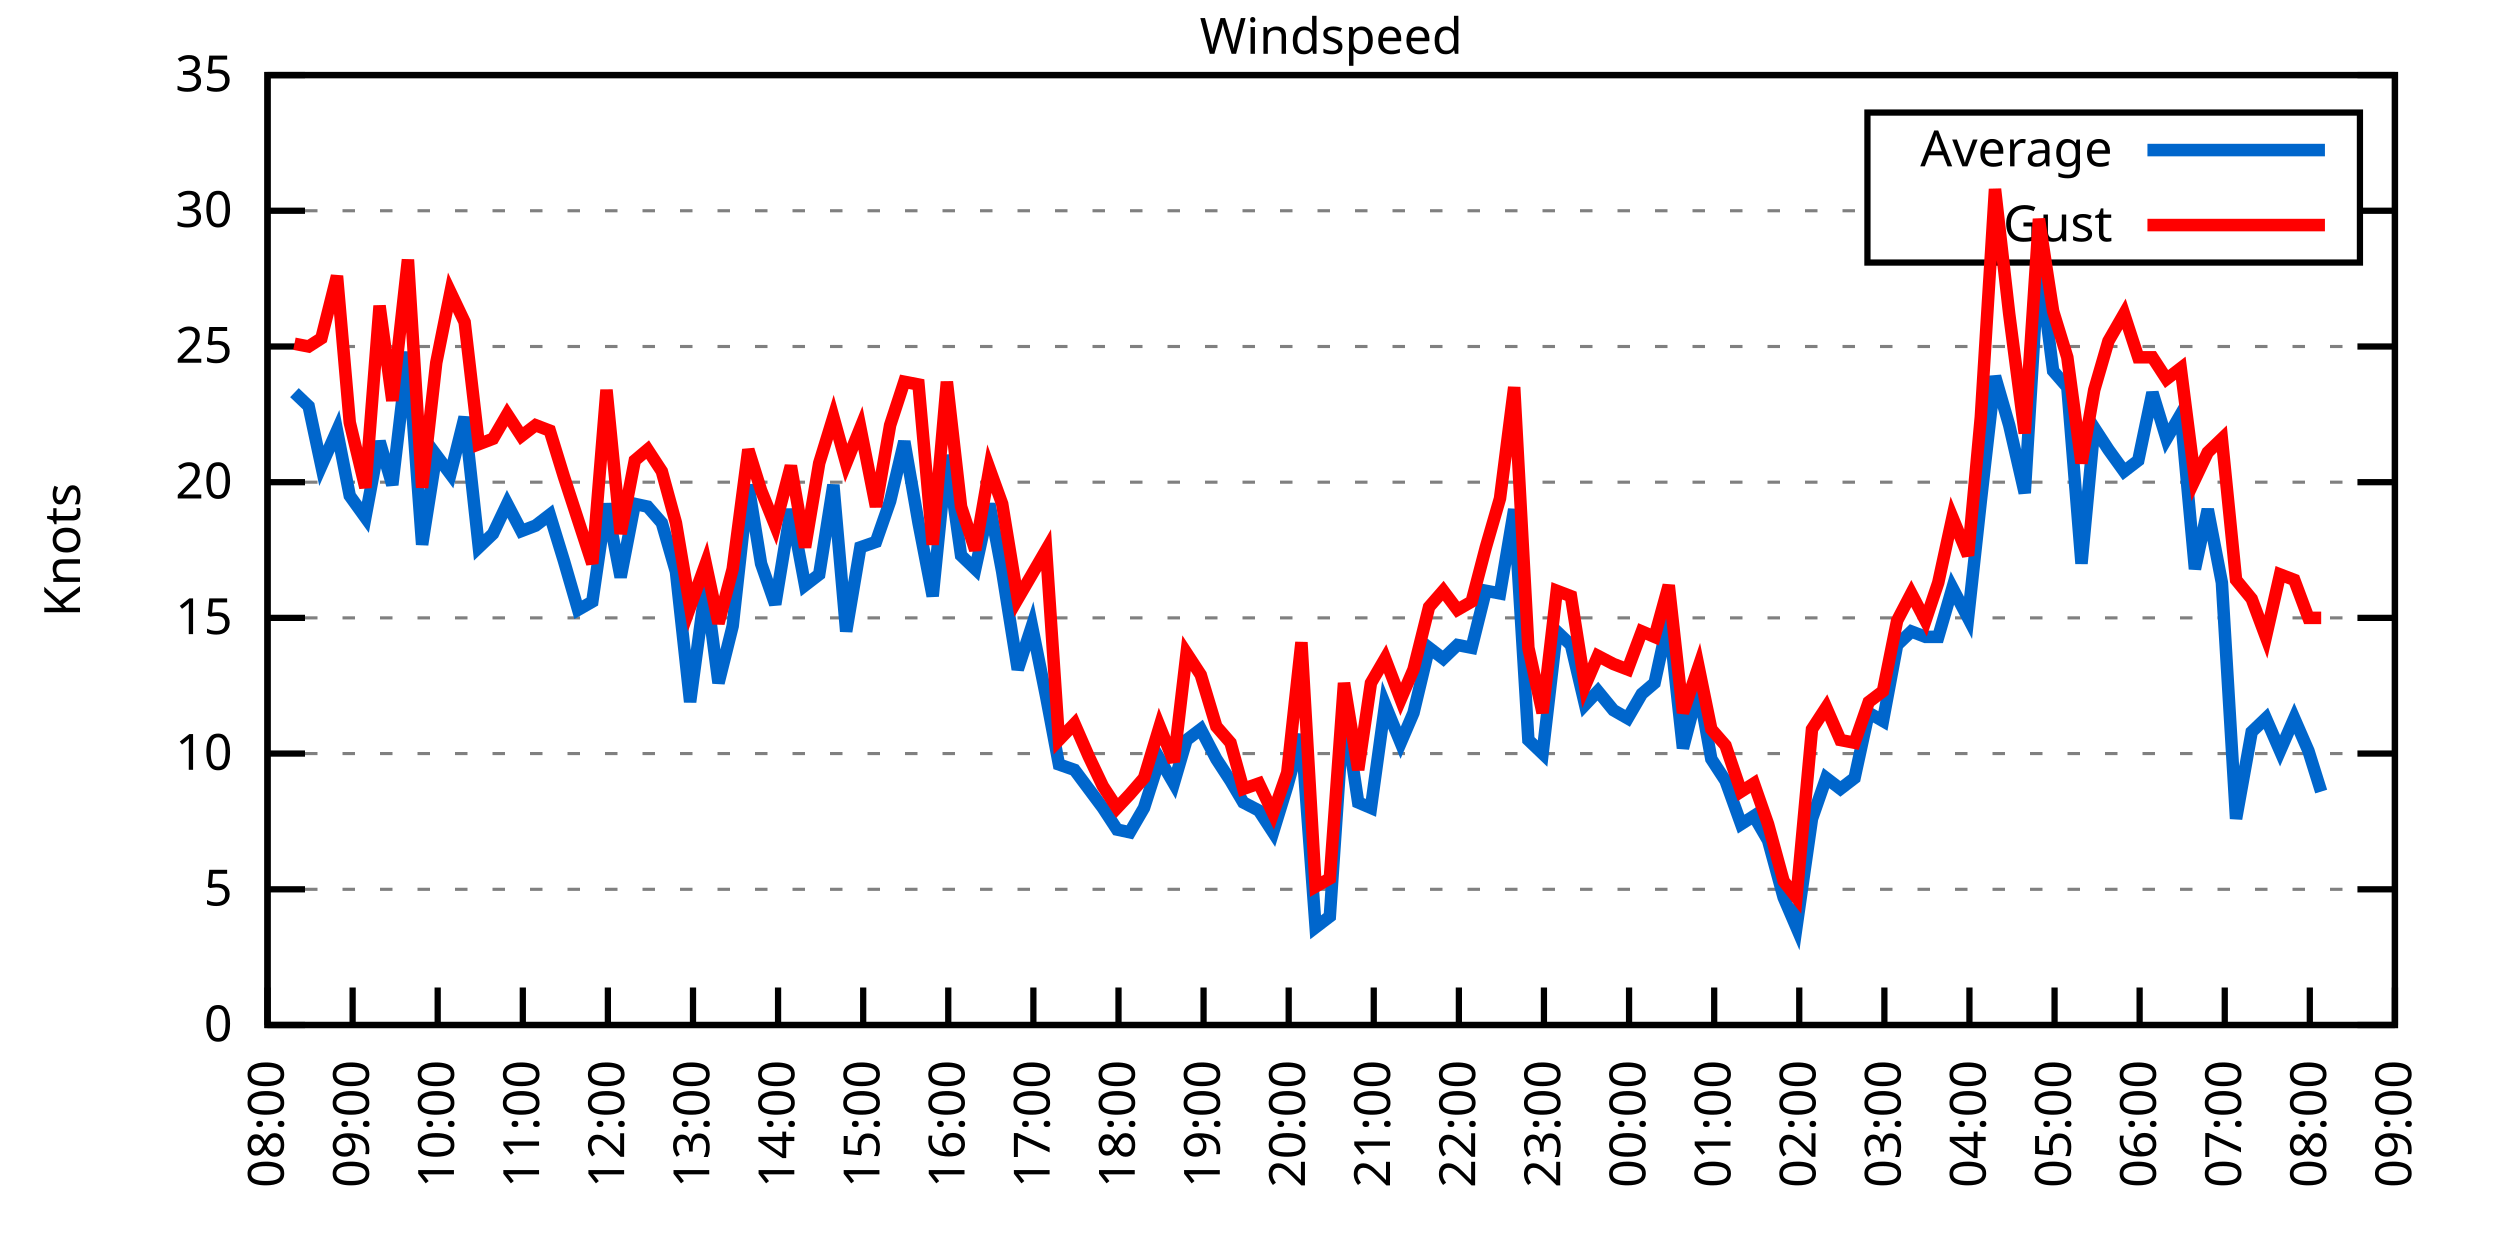
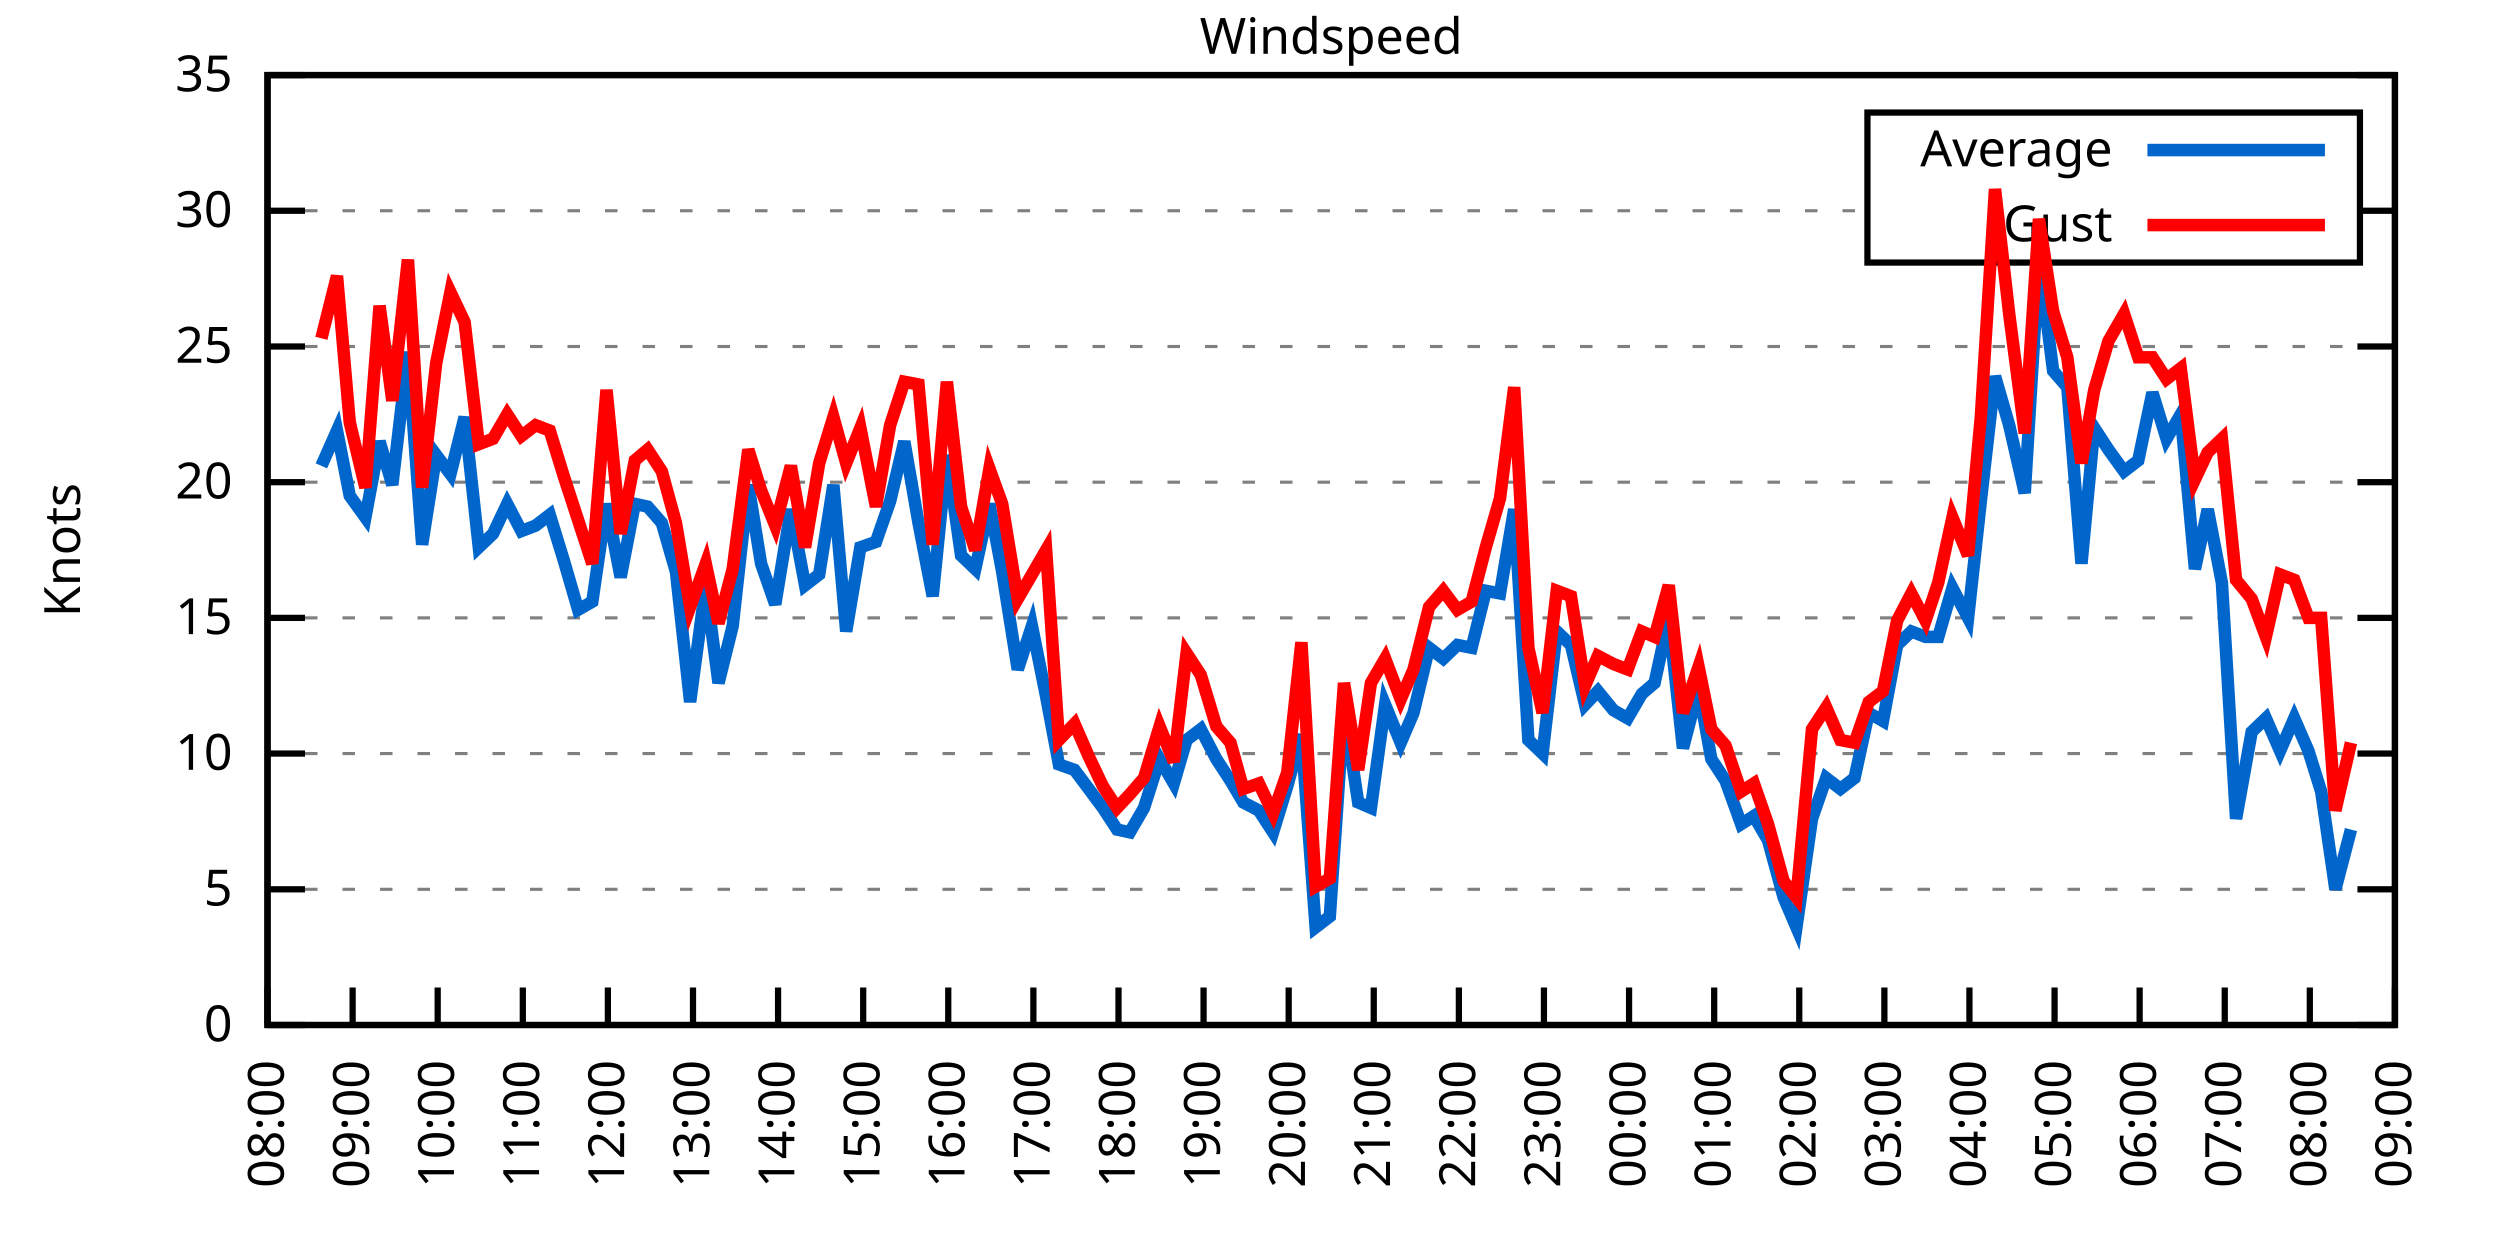
<svg xmlns="http://www.w3.org/2000/svg" xmlns:xlink="http://www.w3.org/1999/xlink" width="400" height="200" viewBox="0 0 400 200">
  <g id="gnuplot_canvas">
    <rect x="0" y="0" width="400" height="200" fill="none" />
    <defs>
      <circle id="gpDot" r="0.5" stroke-width="0.5" stroke="currentColor" />
      <path id="gpPt0" stroke-width="0.333" stroke="currentColor" d="M-1,0 h2 M0,-1 v2" />
      <path id="gpPt1" stroke-width="0.333" stroke="currentColor" d="M-1,-1 L1,1 M1,-1 L-1,1" />
      <path id="gpPt2" stroke-width="0.333" stroke="currentColor" d="M-1,0 L1,0 M0,-1 L0,1 M-1,-1 L1,1 M-1,1 L1,-1" />
      <rect id="gpPt3" stroke-width="0.333" stroke="currentColor" x="-1" y="-1" width="2" height="2" />
      <rect id="gpPt4" stroke-width="0.333" stroke="currentColor" fill="currentColor" x="-1" y="-1" width="2" height="2" />
      <circle id="gpPt5" stroke-width="0.333" stroke="currentColor" cx="0" cy="0" r="1" />
      <use xlink:href="#gpPt5" id="gpPt6" fill="currentColor" stroke="none" />
      <path id="gpPt7" stroke-width="0.333" stroke="currentColor" d="M0,-1.33 L-1.33,0.67 L1.33,0.67 z" />
      <use xlink:href="#gpPt7" id="gpPt8" fill="currentColor" stroke="none" />
      <use xlink:href="#gpPt7" id="gpPt9" stroke="currentColor" transform="rotate(180)" />
      <use xlink:href="#gpPt9" id="gpPt10" fill="currentColor" stroke="none" />
      <use xlink:href="#gpPt3" id="gpPt11" stroke="currentColor" transform="rotate(45)" />
      <use xlink:href="#gpPt11" id="gpPt12" fill="currentColor" stroke="none" />
      <path id="gpPt13" stroke-width="0.333" stroke="currentColor" d="M0,1.330 L1.265,0.411 L0.782,-1.067 L-0.782,-1.076 L-1.265,0.411 z" />
      <use xlink:href="#gpPt13" id="gpPt14" fill="currentColor" stroke="none" />
      <filter id="textbox" filterUnits="objectBoundingBox" x="0" y="0" height="1" width="1">
        <feFlood flood-color="white" flood-opacity="1" result="bgnd" />
        <feComposite in="SourceGraphic" in2="bgnd" operator="atop" />
      </filter>
      <filter id="greybox" filterUnits="objectBoundingBox" x="0" y="0" height="1" width="1">
        <feFlood flood-color="lightgrey" flood-opacity="1" result="grey" />
        <feComposite in="SourceGraphic" in2="grey" operator="atop" />
      </filter>
    </defs>
    <g fill="none" color="white" stroke="currentColor" stroke-width="1.00" stroke-linecap="butt" stroke-linejoin="miter">
</g>
    <g fill="none" color="black" stroke="currentColor" stroke-width="1.00" stroke-linecap="butt" stroke-linejoin="miter">
      <g stroke="none" shape-rendering="crispEdges">
        <polygon fill="rgb(255, 255, 255)" points="42.80,164.00 383.18,164.00 383.18,12.02 42.80,12.02 " />
      </g>
    </g>
    <g fill="none" color="black" stroke="currentColor" stroke-width="1.00" stroke-linecap="butt" stroke-linejoin="miter">
</g>
    <g fill="none" color="black" stroke="black" stroke-width="0.50" stroke-linecap="butt" stroke-linejoin="miter">
</g>
    <g fill="none" color="gray" stroke="currentColor" stroke-width="0.50" stroke-linecap="butt" stroke-linejoin="miter">
      <path stroke="gray" stroke-dasharray="2,4" class="gridline" d="M42.80,164.00 L383.19,164.00  " />
    </g>
    <g fill="none" color="gray" stroke="gray" stroke-width="1.00" stroke-linecap="butt" stroke-linejoin="miter">
</g>
    <g fill="none" color="black" stroke="currentColor" stroke-width="1.00" stroke-linecap="butt" stroke-linejoin="miter">
      <path stroke="black" d="M42.80,164.00 L48.80,164.00 M383.19,164.00 L377.19,164.00  " />
      <g transform="translate(37.20,166.60)" stroke="none" fill="black" font-family="Sans" font-size="8.00" text-anchor="end">
        <text>
          <tspan font-family="Sans"> 0</tspan>
        </text>
      </g>
    </g>
    <g fill="none" color="black" stroke="currentColor" stroke-width="1.00" stroke-linecap="butt" stroke-linejoin="miter">
</g>
    <g fill="none" color="black" stroke="black" stroke-width="0.50" stroke-linecap="butt" stroke-linejoin="miter">
</g>
    <g fill="none" color="gray" stroke="currentColor" stroke-width="0.50" stroke-linecap="butt" stroke-linejoin="miter">
      <path stroke="gray" stroke-dasharray="2,4" class="gridline" d="M42.80,142.29 L383.19,142.29  " />
    </g>
    <g fill="none" color="gray" stroke="gray" stroke-width="1.00" stroke-linecap="butt" stroke-linejoin="miter">
</g>
    <g fill="none" color="black" stroke="currentColor" stroke-width="1.00" stroke-linecap="butt" stroke-linejoin="miter">
      <path stroke="black" d="M42.80,142.29 L48.80,142.29 M383.19,142.29 L377.19,142.29  " />
      <g transform="translate(37.20,144.89)" stroke="none" fill="black" font-family="Sans" font-size="8.00" text-anchor="end">
        <text>
          <tspan font-family="Sans"> 5</tspan>
        </text>
      </g>
    </g>
    <g fill="none" color="black" stroke="currentColor" stroke-width="1.00" stroke-linecap="butt" stroke-linejoin="miter">
</g>
    <g fill="none" color="black" stroke="black" stroke-width="0.50" stroke-linecap="butt" stroke-linejoin="miter">
</g>
    <g fill="none" color="gray" stroke="currentColor" stroke-width="0.50" stroke-linecap="butt" stroke-linejoin="miter">
      <path stroke="gray" stroke-dasharray="2,4" class="gridline" d="M42.80,120.57 L383.19,120.57  " />
    </g>
    <g fill="none" color="gray" stroke="gray" stroke-width="1.00" stroke-linecap="butt" stroke-linejoin="miter">
</g>
    <g fill="none" color="black" stroke="currentColor" stroke-width="1.00" stroke-linecap="butt" stroke-linejoin="miter">
      <path stroke="black" d="M42.80,120.57 L48.80,120.57 M383.19,120.57 L377.19,120.57  " />
      <g transform="translate(37.20,123.17)" stroke="none" fill="black" font-family="Sans" font-size="8.00" text-anchor="end">
        <text>
          <tspan font-family="Sans"> 10</tspan>
        </text>
      </g>
    </g>
    <g fill="none" color="black" stroke="currentColor" stroke-width="1.00" stroke-linecap="butt" stroke-linejoin="miter">
</g>
    <g fill="none" color="black" stroke="black" stroke-width="0.50" stroke-linecap="butt" stroke-linejoin="miter">
</g>
    <g fill="none" color="gray" stroke="currentColor" stroke-width="0.50" stroke-linecap="butt" stroke-linejoin="miter">
      <path stroke="gray" stroke-dasharray="2,4" class="gridline" d="M42.80,98.86 L383.19,98.86  " />
    </g>
    <g fill="none" color="gray" stroke="gray" stroke-width="1.00" stroke-linecap="butt" stroke-linejoin="miter">
</g>
    <g fill="none" color="black" stroke="currentColor" stroke-width="1.00" stroke-linecap="butt" stroke-linejoin="miter">
      <path stroke="black" d="M42.80,98.86 L48.80,98.86 M383.19,98.86 L377.19,98.86  " />
      <g transform="translate(37.20,101.46)" stroke="none" fill="black" font-family="Sans" font-size="8.00" text-anchor="end">
        <text>
          <tspan font-family="Sans"> 15</tspan>
        </text>
      </g>
    </g>
    <g fill="none" color="black" stroke="currentColor" stroke-width="1.00" stroke-linecap="butt" stroke-linejoin="miter">
</g>
    <g fill="none" color="black" stroke="black" stroke-width="0.50" stroke-linecap="butt" stroke-linejoin="miter">
</g>
    <g fill="none" color="gray" stroke="currentColor" stroke-width="0.50" stroke-linecap="butt" stroke-linejoin="miter">
      <path stroke="gray" stroke-dasharray="2,4" class="gridline" d="M42.80,77.15 L383.19,77.15  " />
    </g>
    <g fill="none" color="gray" stroke="gray" stroke-width="1.00" stroke-linecap="butt" stroke-linejoin="miter">
</g>
    <g fill="none" color="black" stroke="currentColor" stroke-width="1.00" stroke-linecap="butt" stroke-linejoin="miter">
      <path stroke="black" d="M42.80,77.15 L48.80,77.15 M383.19,77.15 L377.19,77.15  " />
      <g transform="translate(37.20,79.75)" stroke="none" fill="black" font-family="Sans" font-size="8.00" text-anchor="end">
        <text>
          <tspan font-family="Sans"> 20</tspan>
        </text>
      </g>
    </g>
    <g fill="none" color="black" stroke="currentColor" stroke-width="1.00" stroke-linecap="butt" stroke-linejoin="miter">
</g>
    <g fill="none" color="black" stroke="black" stroke-width="0.50" stroke-linecap="butt" stroke-linejoin="miter">
</g>
    <g fill="none" color="gray" stroke="currentColor" stroke-width="0.50" stroke-linecap="butt" stroke-linejoin="miter">
      <path stroke="gray" stroke-dasharray="2,4" class="gridline" d="M42.80,55.44 L383.19,55.44  " />
    </g>
    <g fill="none" color="gray" stroke="gray" stroke-width="1.00" stroke-linecap="butt" stroke-linejoin="miter">
</g>
    <g fill="none" color="black" stroke="currentColor" stroke-width="1.00" stroke-linecap="butt" stroke-linejoin="miter">
      <path stroke="black" d="M42.80,55.44 L48.80,55.44 M383.19,55.44 L377.19,55.44  " />
      <g transform="translate(37.20,58.04)" stroke="none" fill="black" font-family="Sans" font-size="8.00" text-anchor="end">
        <text>
          <tspan font-family="Sans"> 25</tspan>
        </text>
      </g>
    </g>
    <g fill="none" color="black" stroke="currentColor" stroke-width="1.00" stroke-linecap="butt" stroke-linejoin="miter">
</g>
    <g fill="none" color="black" stroke="black" stroke-width="0.50" stroke-linecap="butt" stroke-linejoin="miter">
</g>
    <g fill="none" color="gray" stroke="currentColor" stroke-width="0.50" stroke-linecap="butt" stroke-linejoin="miter">
      <path stroke="gray" stroke-dasharray="2,4" class="gridline" d="M42.80,33.72 L298.79,33.72 M377.59,33.72 L383.19,33.72  " />
    </g>
    <g fill="none" color="gray" stroke="gray" stroke-width="1.00" stroke-linecap="butt" stroke-linejoin="miter">
</g>
    <g fill="none" color="black" stroke="currentColor" stroke-width="1.00" stroke-linecap="butt" stroke-linejoin="miter">
      <path stroke="black" d="M42.80,33.72 L48.80,33.72 M383.19,33.72 L377.19,33.72  " />
      <g transform="translate(37.20,36.32)" stroke="none" fill="black" font-family="Sans" font-size="8.00" text-anchor="end">
        <text>
          <tspan font-family="Sans"> 30</tspan>
        </text>
      </g>
    </g>
    <g fill="none" color="black" stroke="currentColor" stroke-width="1.00" stroke-linecap="butt" stroke-linejoin="miter">
</g>
    <g fill="none" color="black" stroke="black" stroke-width="0.50" stroke-linecap="butt" stroke-linejoin="miter">
</g>
    <g fill="none" color="gray" stroke="currentColor" stroke-width="0.50" stroke-linecap="butt" stroke-linejoin="miter">
      <path stroke="gray" stroke-dasharray="2,4" class="gridline" d="M42.80,12.01 L383.19,12.01  " />
    </g>
    <g fill="none" color="gray" stroke="gray" stroke-width="1.00" stroke-linecap="butt" stroke-linejoin="miter">
</g>
    <g fill="none" color="black" stroke="currentColor" stroke-width="1.00" stroke-linecap="butt" stroke-linejoin="miter">
      <path stroke="black" d="M42.80,12.01 L48.80,12.01 M383.19,12.01 L377.19,12.01  " />
      <g transform="translate(37.20,14.61)" stroke="none" fill="black" font-family="Sans" font-size="8.00" text-anchor="end">
        <text>
          <tspan font-family="Sans"> 35</tspan>
        </text>
      </g>
    </g>
    <g fill="none" color="black" stroke="currentColor" stroke-width="1.00" stroke-linecap="butt" stroke-linejoin="miter">
      <path stroke="black" d="M42.80,164.00 L42.80,158.00  " />
      <g transform="translate(45.40,169.60) rotate(270.00)" stroke="none" fill="black" font-family="Sans" font-size="8.00" text-anchor="end">
        <text>
          <tspan font-family="Sans">08:00</tspan>
        </text>
      </g>
    </g>
    <g fill="none" color="black" stroke="currentColor" stroke-width="1.00" stroke-linecap="butt" stroke-linejoin="miter">
      <path stroke="black" d="M56.42,164.00 L56.42,158.00  " />
      <g transform="translate(59.02,169.60) rotate(270.00)" stroke="none" fill="black" font-family="Sans" font-size="8.00" text-anchor="end">
        <text>
          <tspan font-family="Sans">09:00</tspan>
        </text>
      </g>
    </g>
    <g fill="none" color="black" stroke="currentColor" stroke-width="1.00" stroke-linecap="butt" stroke-linejoin="miter">
      <path stroke="black" d="M70.03,164.00 L70.03,158.00  " />
      <g transform="translate(72.63,169.60) rotate(270.00)" stroke="none" fill="black" font-family="Sans" font-size="8.00" text-anchor="end">
        <text>
          <tspan font-family="Sans">10:00</tspan>
        </text>
      </g>
    </g>
    <g fill="none" color="black" stroke="currentColor" stroke-width="1.00" stroke-linecap="butt" stroke-linejoin="miter">
      <path stroke="black" d="M83.65,164.00 L83.65,158.00  " />
      <g transform="translate(86.25,169.60) rotate(270.00)" stroke="none" fill="black" font-family="Sans" font-size="8.00" text-anchor="end">
        <text>
          <tspan font-family="Sans">11:00</tspan>
        </text>
      </g>
    </g>
    <g fill="none" color="black" stroke="currentColor" stroke-width="1.00" stroke-linecap="butt" stroke-linejoin="miter">
      <path stroke="black" d="M97.26,164.00 L97.26,158.00  " />
      <g transform="translate(99.86,169.60) rotate(270.00)" stroke="none" fill="black" font-family="Sans" font-size="8.00" text-anchor="end">
        <text>
          <tspan font-family="Sans">12:00</tspan>
        </text>
      </g>
    </g>
    <g fill="none" color="black" stroke="currentColor" stroke-width="1.00" stroke-linecap="butt" stroke-linejoin="miter">
      <path stroke="black" d="M110.88,164.00 L110.88,158.00  " />
      <g transform="translate(113.48,169.60) rotate(270.00)" stroke="none" fill="black" font-family="Sans" font-size="8.00" text-anchor="end">
        <text>
          <tspan font-family="Sans">13:00</tspan>
        </text>
      </g>
    </g>
    <g fill="none" color="black" stroke="currentColor" stroke-width="1.00" stroke-linecap="butt" stroke-linejoin="miter">
      <path stroke="black" d="M124.49,164.00 L124.49,158.00  " />
      <g transform="translate(127.09,169.60) rotate(270.00)" stroke="none" fill="black" font-family="Sans" font-size="8.00" text-anchor="end">
        <text>
          <tspan font-family="Sans">14:00</tspan>
        </text>
      </g>
    </g>
    <g fill="none" color="black" stroke="currentColor" stroke-width="1.00" stroke-linecap="butt" stroke-linejoin="miter">
      <path stroke="black" d="M138.11,164.00 L138.11,158.00  " />
      <g transform="translate(140.71,169.60) rotate(270.00)" stroke="none" fill="black" font-family="Sans" font-size="8.00" text-anchor="end">
        <text>
          <tspan font-family="Sans">15:00</tspan>
        </text>
      </g>
    </g>
    <g fill="none" color="black" stroke="currentColor" stroke-width="1.00" stroke-linecap="butt" stroke-linejoin="miter">
      <path stroke="black" d="M151.72,164.00 L151.72,158.00  " />
      <g transform="translate(154.32,169.60) rotate(270.00)" stroke="none" fill="black" font-family="Sans" font-size="8.00" text-anchor="end">
        <text>
          <tspan font-family="Sans">16:00</tspan>
        </text>
      </g>
    </g>
    <g fill="none" color="black" stroke="currentColor" stroke-width="1.00" stroke-linecap="butt" stroke-linejoin="miter">
      <path stroke="black" d="M165.34,164.00 L165.34,158.00  " />
      <g transform="translate(167.94,169.60) rotate(270.00)" stroke="none" fill="black" font-family="Sans" font-size="8.00" text-anchor="end">
        <text>
          <tspan font-family="Sans">17:00</tspan>
        </text>
      </g>
    </g>
    <g fill="none" color="black" stroke="currentColor" stroke-width="1.00" stroke-linecap="butt" stroke-linejoin="miter">
      <path stroke="black" d="M178.96,164.00 L178.96,158.00  " />
      <g transform="translate(181.56,169.60) rotate(270.00)" stroke="none" fill="black" font-family="Sans" font-size="8.00" text-anchor="end">
        <text>
          <tspan font-family="Sans">18:00</tspan>
        </text>
      </g>
    </g>
    <g fill="none" color="black" stroke="currentColor" stroke-width="1.00" stroke-linecap="butt" stroke-linejoin="miter">
      <path stroke="black" d="M192.57,164.00 L192.57,158.00  " />
      <g transform="translate(195.17,169.60) rotate(270.00)" stroke="none" fill="black" font-family="Sans" font-size="8.00" text-anchor="end">
        <text>
          <tspan font-family="Sans">19:00</tspan>
        </text>
      </g>
    </g>
    <g fill="none" color="black" stroke="currentColor" stroke-width="1.00" stroke-linecap="butt" stroke-linejoin="miter">
      <path stroke="black" d="M206.19,164.00 L206.19,158.00  " />
      <g transform="translate(208.79,169.60) rotate(270.00)" stroke="none" fill="black" font-family="Sans" font-size="8.00" text-anchor="end">
        <text>
          <tspan font-family="Sans">20:00</tspan>
        </text>
      </g>
    </g>
    <g fill="none" color="black" stroke="currentColor" stroke-width="1.00" stroke-linecap="butt" stroke-linejoin="miter">
      <path stroke="black" d="M219.80,164.00 L219.80,158.00  " />
      <g transform="translate(222.40,169.60) rotate(270.00)" stroke="none" fill="black" font-family="Sans" font-size="8.00" text-anchor="end">
        <text>
          <tspan font-family="Sans">21:00</tspan>
        </text>
      </g>
    </g>
    <g fill="none" color="black" stroke="currentColor" stroke-width="1.00" stroke-linecap="butt" stroke-linejoin="miter">
      <path stroke="black" d="M233.42,164.00 L233.42,158.00  " />
      <g transform="translate(236.02,169.60) rotate(270.00)" stroke="none" fill="black" font-family="Sans" font-size="8.00" text-anchor="end">
        <text>
          <tspan font-family="Sans">22:00</tspan>
        </text>
      </g>
    </g>
    <g fill="none" color="black" stroke="currentColor" stroke-width="1.00" stroke-linecap="butt" stroke-linejoin="miter">
      <path stroke="black" d="M247.03,164.00 L247.03,158.00  " />
      <g transform="translate(249.63,169.60) rotate(270.00)" stroke="none" fill="black" font-family="Sans" font-size="8.00" text-anchor="end">
        <text>
          <tspan font-family="Sans">23:00</tspan>
        </text>
      </g>
    </g>
    <g fill="none" color="black" stroke="currentColor" stroke-width="1.00" stroke-linecap="butt" stroke-linejoin="miter">
      <path stroke="black" d="M260.65,164.00 L260.65,158.00  " />
      <g transform="translate(263.25,169.60) rotate(270.00)" stroke="none" fill="black" font-family="Sans" font-size="8.00" text-anchor="end">
        <text>
          <tspan font-family="Sans">00:00</tspan>
        </text>
      </g>
    </g>
    <g fill="none" color="black" stroke="currentColor" stroke-width="1.00" stroke-linecap="butt" stroke-linejoin="miter">
      <path stroke="black" d="M274.27,164.00 L274.27,158.00  " />
      <g transform="translate(276.87,169.60) rotate(270.00)" stroke="none" fill="black" font-family="Sans" font-size="8.00" text-anchor="end">
        <text>
          <tspan font-family="Sans">01:00</tspan>
        </text>
      </g>
    </g>
    <g fill="none" color="black" stroke="currentColor" stroke-width="1.00" stroke-linecap="butt" stroke-linejoin="miter">
      <path stroke="black" d="M287.88,164.00 L287.88,158.00  " />
      <g transform="translate(290.48,169.60) rotate(270.00)" stroke="none" fill="black" font-family="Sans" font-size="8.00" text-anchor="end">
        <text>
          <tspan font-family="Sans">02:00</tspan>
        </text>
      </g>
    </g>
    <g fill="none" color="black" stroke="currentColor" stroke-width="1.00" stroke-linecap="butt" stroke-linejoin="miter">
      <path stroke="black" d="M301.50,164.00 L301.50,158.00  " />
      <g transform="translate(304.10,169.60) rotate(270.00)" stroke="none" fill="black" font-family="Sans" font-size="8.00" text-anchor="end">
        <text>
          <tspan font-family="Sans">03:00</tspan>
        </text>
      </g>
    </g>
    <g fill="none" color="black" stroke="currentColor" stroke-width="1.00" stroke-linecap="butt" stroke-linejoin="miter">
      <path stroke="black" d="M315.11,164.00 L315.11,158.00  " />
      <g transform="translate(317.71,169.60) rotate(270.00)" stroke="none" fill="black" font-family="Sans" font-size="8.00" text-anchor="end">
        <text>
          <tspan font-family="Sans">04:00</tspan>
        </text>
      </g>
    </g>
    <g fill="none" color="black" stroke="currentColor" stroke-width="1.00" stroke-linecap="butt" stroke-linejoin="miter">
      <path stroke="black" d="M328.73,164.00 L328.73,158.00  " />
      <g transform="translate(331.33,169.60) rotate(270.00)" stroke="none" fill="black" font-family="Sans" font-size="8.00" text-anchor="end">
        <text>
          <tspan font-family="Sans">05:00</tspan>
        </text>
      </g>
    </g>
    <g fill="none" color="black" stroke="currentColor" stroke-width="1.00" stroke-linecap="butt" stroke-linejoin="miter">
      <path stroke="black" d="M342.34,164.00 L342.34,158.00  " />
      <g transform="translate(344.94,169.60) rotate(270.00)" stroke="none" fill="black" font-family="Sans" font-size="8.00" text-anchor="end">
        <text>
          <tspan font-family="Sans">06:00</tspan>
        </text>
      </g>
    </g>
    <g fill="none" color="black" stroke="currentColor" stroke-width="1.00" stroke-linecap="butt" stroke-linejoin="miter">
      <path stroke="black" d="M355.96,164.00 L355.96,158.00  " />
      <g transform="translate(358.56,169.60) rotate(270.00)" stroke="none" fill="black" font-family="Sans" font-size="8.00" text-anchor="end">
        <text>
          <tspan font-family="Sans">07:00</tspan>
        </text>
      </g>
    </g>
    <g fill="none" color="black" stroke="currentColor" stroke-width="1.00" stroke-linecap="butt" stroke-linejoin="miter">
      <path stroke="black" d="M369.57,164.00 L369.57,158.00  " />
      <g transform="translate(372.17,169.60) rotate(270.00)" stroke="none" fill="black" font-family="Sans" font-size="8.00" text-anchor="end">
        <text>
          <tspan font-family="Sans">08:00</tspan>
        </text>
      </g>
    </g>
    <g fill="none" color="black" stroke="currentColor" stroke-width="1.00" stroke-linecap="butt" stroke-linejoin="miter">
      <path stroke="black" d="M383.19,164.00 L383.19,158.00  " />
      <g transform="translate(385.79,169.60) rotate(270.00)" stroke="none" fill="black" font-family="Sans" font-size="8.00" text-anchor="end">
        <text>
          <tspan font-family="Sans">09:00</tspan>
        </text>
      </g>
    </g>
    <g fill="none" color="black" stroke="currentColor" stroke-width="1.00" stroke-linecap="butt" stroke-linejoin="miter">
</g>
    <g fill="none" color="black" stroke="currentColor" stroke-width="1.00" stroke-linecap="butt" stroke-linejoin="miter">
      <path stroke="black" d="M42.80,12.01 L42.80,164.00 L383.19,164.00 L383.19,12.01 L42.80,12.01 Z  " />
    </g>
    <g fill="none" color="black" stroke="currentColor" stroke-width="1.00" stroke-linecap="butt" stroke-linejoin="miter">
</g>
    <g fill="none" color="black" stroke="currentColor" stroke-width="1.00" stroke-linecap="butt" stroke-linejoin="miter">
      <path stroke="black" d="M298.79,42.01 L298.79,18.01 L377.59,18.01 L377.59,42.01 L298.79,42.01 Z  " />
    </g>
    <g id="Windspeed_plot_1">
      <g fill="none" color="white" stroke="black" stroke-width="2.00" stroke-linecap="butt" stroke-linejoin="miter">
</g>
      <g fill="none" color="black" stroke="currentColor" stroke-width="2.00" stroke-linecap="butt" stroke-linejoin="miter">
        <g transform="translate(337.99,26.61)" stroke="none" fill="black" font-family="Sans" font-size="8.00" text-anchor="end">
          <text>
            <tspan font-family="Sans">Average</tspan>
          </text>
        </g>
      </g>
      <g fill="none" color="black" stroke="currentColor" stroke-width="2.00" stroke-linecap="butt" stroke-linejoin="miter">
-         <path stroke="rgb(  0, 102, 204)" d="M343.59,24.01 L371.99,24.01 M47.11,62.82 L49.38,64.99 L51.42,74.54 L53.92,68.90 L55.96,79.32 L58.46,82.79   L60.73,70.63 L62.77,77.58 L65.27,56.30 L67.54,87.14 L69.80,72.81 L72.07,75.85 L74.34,66.73 L76.61,87.57   L78.88,85.40 L81.15,80.62 L83.42,84.97 L85.69,84.10 L87.96,82.36 L90.23,89.74 L92.50,97.56 L94.77,96.26   L97.04,80.62 L99.30,92.35 L101.57,80.62 L103.62,81.06 L105.89,83.66 L108.15,91.48 L110.42,112.32 L112.92,93.65   L114.96,109.28 L117.23,100.16 L119.73,77.58 L121.77,90.18 L124.04,96.69 L126.54,81.49 L128.81,93.65 L131.07,91.91   L133.34,77.58 L135.39,101.03 L137.66,87.57 L140.15,86.70 L142.42,80.19 L144.69,70.63 L146.96,83.66 L149.23,95.39   L151.50,72.81 L153.77,88.87 L156.04,91.04 L158.31,80.62 L160.35,91.48 L162.84,107.11 L165.11,100.16 L167.38,111.45   L169.43,122.31 L171.92,123.18 L174.19,126.22 L176.46,129.26 L178.73,132.73 L180.77,133.17 L183.04,129.26 L185.54,121.44   L187.81,125.35 L189.85,118.40 L192.12,116.67 L194.61,121.44 L196.88,124.92 L198.93,128.39 L201.42,129.69 L203.69,133.17   L205.96,125.79 L208.23,117.53 L210.50,148.37 L212.77,146.63 L215.04,113.19 L217.31,128.39 L219.35,129.26 L221.62,112.76   L224.11,118.84 L226.16,114.06 L228.65,103.64 L230.92,105.38 L233.19,103.20 L235.46,103.64 L237.73,94.52 L240.00,94.95   L242.27,81.49 L244.54,118.40 L246.81,120.57 L249.08,101.03 L251.35,103.20 L253.61,112.76 L255.66,110.59 L258.15,113.63   L260.42,114.93 L262.69,111.02 L264.73,109.28 L267.00,98.86 L269.27,119.71 L271.77,110.15 L273.81,121.44 L276.08,124.92   L278.58,131.86 L280.62,130.56 L282.89,134.47 L285.38,143.59 L287.43,148.37 L289.92,131.00 L292.19,124.48 L294.46,126.22   L296.73,124.48 L299.00,114.06 L301.27,115.36 L303.54,103.20 L305.81,101.03 L308.08,101.90 L310.12,101.90 L312.39,94.08   L314.89,98.86 L316.93,80.19 L319.20,60.21 L321.47,68.03 L323.96,78.89 L326.23,41.54 L328.50,59.34 L330.77,61.95   L333.04,90.18 L335.08,68.46 L337.35,71.94 L339.85,75.41 L342.12,73.67 L344.39,62.82 L346.65,70.20 L348.92,66.29   L351.19,91.04 L353.24,81.49 L355.50,93.22 L357.77,131.00 L360.27,117.10 L362.54,114.93 L364.81,120.14 L367.08,114.93   L369.35,120.14 L371.39,126.65  " />
+         <path stroke="rgb(  0, 102, 204)" d="M343.59,24.01 L371.99,24.01 M51.42,74.54 L53.92,68.90 L55.96,79.32 L58.46,82.79 L60.73,70.63 L62.77,77.58   L65.27,56.30 L67.54,87.14 L69.80,72.81 L72.07,75.85 L74.34,66.73 L76.61,87.57 L78.88,85.40 L81.15,80.62   L83.42,84.97 L85.69,84.10 L87.96,82.36 L90.23,89.74 L92.50,97.56 L94.77,96.26 L97.04,80.62 L99.30,92.35   L101.57,80.62 L103.62,81.06 L105.89,83.66 L108.15,91.48 L110.42,112.32 L112.92,93.65 L114.96,109.28 L117.23,100.16   L119.73,77.58 L121.77,90.18 L124.04,96.69 L126.54,81.49 L128.81,93.65 L131.07,91.91 L133.34,77.58 L135.39,101.03   L137.66,87.57 L140.15,86.70 L142.42,80.19 L144.69,70.63 L146.96,83.66 L149.23,95.39 L151.50,72.81 L153.77,88.87   L156.04,91.04 L158.31,80.62 L160.35,91.48 L162.84,107.11 L165.11,100.16 L167.38,111.45 L169.43,122.31 L171.92,123.18   L174.19,126.22 L176.46,129.26 L178.73,132.73 L180.77,133.17 L183.04,129.26 L185.54,121.44 L187.81,125.35 L189.85,118.40   L192.12,116.67 L194.61,121.44 L196.88,124.92 L198.93,128.39 L201.42,129.69 L203.69,133.17 L205.96,125.79 L208.23,117.53   L210.50,148.37 L212.77,146.63 L215.04,113.19 L217.31,128.39 L219.35,129.26 L221.62,112.76 L224.11,118.84 L226.16,114.06   L228.65,103.64 L230.92,105.38 L233.19,103.20 L235.46,103.64 L237.73,94.52 L240.00,94.95 L242.27,81.49 L244.54,118.40   L246.81,120.57 L249.08,101.03 L251.35,103.20 L253.61,112.76 L255.66,110.59 L258.15,113.63 L260.42,114.93 L262.69,111.02   L264.73,109.28 L267.00,98.86 L269.27,119.71 L271.77,110.15 L273.81,121.44 L276.08,124.92 L278.58,131.86 L280.62,130.56   L282.89,134.47 L285.38,143.59 L287.43,148.37 L289.92,131.00 L292.19,124.48 L294.46,126.22 L296.73,124.48 L299.00,114.06   L301.27,115.36 L303.54,103.20 L305.81,101.03 L308.08,101.90 L310.12,101.90 L312.39,94.08 L314.89,98.86 L316.93,80.19   L319.20,60.21 L321.47,68.03 L323.96,78.89 L326.23,41.54 L328.50,59.34 L330.77,61.95 L333.04,90.18 L335.08,68.46   L337.35,71.94 L339.85,75.41 L342.12,73.67 L344.39,62.82 L346.65,70.20 L348.92,66.29 L351.19,91.04 L353.24,81.49   L355.50,93.22 L357.77,131.00 L360.27,117.10 L362.54,114.93 L364.81,120.14 L367.08,114.93 L369.35,120.14 L371.39,126.65   L373.66,142.29 L376.16,132.73  " />
      </g>
    </g>
    <g id="Windspeed_plot_2">
      <g fill="none" color="black" stroke="currentColor" stroke-width="2.00" stroke-linecap="butt" stroke-linejoin="miter">
        <g transform="translate(337.99,38.61)" stroke="none" fill="black" font-family="Sans" font-size="8.00" text-anchor="end">
          <text>
            <tspan font-family="Sans">Gust</tspan>
          </text>
        </g>
      </g>
      <g fill="none" color="black" stroke="currentColor" stroke-width="2.00" stroke-linecap="butt" stroke-linejoin="miter">
-         <path stroke="rgb(255,   0,   0)" d="M343.59,36.01 L371.99,36.01 M47.11,55.00 L49.38,55.44 L51.42,54.13 L53.92,44.15 L55.96,67.59 L58.46,78.02   L60.73,48.92 L62.77,64.12 L65.27,41.54 L67.54,78.02 L69.80,58.04 L72.07,46.75 L74.34,51.53 L76.61,71.07   L78.88,70.20 L81.15,66.29 L83.42,69.77 L85.69,68.03 L87.96,68.90 L90.23,76.28 L92.50,83.23 L94.77,90.18   L97.04,62.38 L99.30,85.40 L101.57,73.67 L103.62,71.94 L105.89,75.41 L108.15,83.66 L110.42,97.12 L112.92,90.18   L114.96,99.73 L117.23,91.04 L119.73,71.94 L121.77,78.45 L124.04,84.10 L126.54,74.54 L128.81,87.57 L131.07,74.11   L133.34,66.73 L135.39,74.11 L137.66,68.46 L140.15,81.06 L142.42,68.03 L144.69,61.08 L146.96,61.52 L149.23,87.14   L151.50,61.08 L153.77,81.06 L156.04,88.00 L158.31,74.98 L160.35,80.62 L162.84,95.82 L165.11,91.91 L167.38,88.00   L169.43,118.40 L171.92,115.80 L174.19,121.01 L176.46,125.79 L178.73,129.26 L180.77,127.09 L183.04,124.48 L185.54,116.23   L187.81,121.88 L189.85,104.51 L192.12,107.98 L194.61,116.23 L196.88,118.84 L198.93,126.22 L201.42,125.35 L203.69,130.13   L205.96,123.61 L208.23,102.77 L210.50,141.85 L212.77,140.55 L215.04,109.28 L217.31,123.18 L219.35,109.28 L221.62,105.38   L224.11,111.89 L226.16,107.11 L228.65,97.12 L230.92,94.52 L233.19,97.56 L235.46,96.26 L237.73,87.57 L240.00,79.75   L242.27,61.95 L244.54,103.64 L246.81,114.06 L249.08,94.52 L251.35,95.39 L253.61,109.72 L255.66,104.94 L258.15,106.24   L260.42,107.11 L262.69,101.03 L264.73,101.90 L267.00,93.65 L269.27,114.06 L271.77,106.68 L273.81,116.67 L276.08,119.27   L278.58,126.65 L280.62,125.35 L282.89,131.86 L285.38,140.98 L287.43,143.59 L289.92,116.67 L292.19,113.19 L294.46,118.40   L296.73,118.84 L299.00,112.32 L301.27,110.59 L303.54,99.30 L305.81,94.95 L308.08,99.30 L310.12,93.22 L312.39,82.79   L314.89,88.87 L316.93,66.73 L319.20,30.25 L321.47,50.22 L323.96,69.33 L326.23,35.03 L328.50,49.79 L330.77,57.17   L333.04,74.11 L335.08,62.38 L337.35,54.57 L339.85,50.22 L342.12,57.17 L344.39,57.17 L346.65,60.65 L348.92,58.91   L351.19,76.71 L353.24,72.37 L355.50,70.20 L357.77,92.78 L360.27,95.82 L362.54,101.90 L364.81,91.91 L367.08,92.78   L369.35,98.86 L371.39,98.86  " />
+         <path stroke="rgb(255,   0,   0)" d="M343.59,36.01 L371.99,36.01 M51.42,54.13 L53.92,44.15 L55.96,67.59 L58.46,78.02 L60.73,48.92 L62.77,64.12   L65.27,41.54 L67.54,78.02 L69.80,58.04 L72.07,46.75 L74.34,51.53 L76.61,71.07 L78.88,70.20 L81.15,66.29   L83.42,69.77 L85.69,68.03 L87.96,68.90 L90.23,76.28 L92.50,83.23 L94.77,90.18 L97.04,62.38 L99.30,85.40   L101.57,73.67 L103.62,71.94 L105.89,75.41 L108.15,83.66 L110.42,97.12 L112.92,90.18 L114.96,99.73 L117.23,91.04   L119.73,71.94 L121.77,78.45 L124.04,84.10 L126.54,74.54 L128.81,87.57 L131.07,74.11 L133.34,66.73 L135.39,74.11   L137.66,68.46 L140.15,81.06 L142.42,68.03 L144.69,61.08 L146.96,61.52 L149.23,87.14 L151.50,61.08 L153.77,81.06   L156.04,88.00 L158.31,74.98 L160.35,80.62 L162.84,95.82 L165.11,91.91 L167.38,88.00 L169.43,118.40 L171.92,115.80   L174.19,121.01 L176.46,125.79 L178.73,129.26 L180.77,127.09 L183.04,124.48 L185.54,116.23 L187.81,121.88 L189.85,104.51   L192.12,107.98 L194.61,116.23 L196.88,118.84 L198.93,126.22 L201.42,125.35 L203.69,130.13 L205.96,123.61 L208.23,102.77   L210.50,141.85 L212.77,140.55 L215.04,109.28 L217.31,123.18 L219.35,109.28 L221.62,105.38 L224.11,111.89 L226.16,107.11   L228.65,97.12 L230.92,94.52 L233.19,97.56 L235.46,96.26 L237.73,87.57 L240.00,79.75 L242.27,61.95 L244.54,103.64   L246.81,114.06 L249.08,94.52 L251.35,95.39 L253.61,109.72 L255.66,104.94 L258.15,106.24 L260.42,107.11 L262.69,101.03   L264.73,101.90 L267.00,93.65 L269.27,114.06 L271.77,106.68 L273.81,116.67 L276.08,119.27 L278.58,126.65 L280.62,125.35   L282.89,131.86 L285.38,140.98 L287.43,143.59 L289.92,116.67 L292.19,113.19 L294.46,118.40 L296.73,118.84 L299.00,112.32   L301.27,110.59 L303.54,99.30 L305.81,94.95 L308.08,99.30 L310.12,93.22 L312.39,82.79 L314.89,88.87 L316.93,66.73   L319.20,30.25 L321.47,50.22 L323.96,69.33 L326.23,35.03 L328.50,49.79 L330.77,57.17 L333.04,74.11 L335.08,62.38   L337.35,54.57 L339.85,50.22 L342.12,57.17 L344.39,57.17 L346.65,60.65 L348.92,58.91 L351.19,76.71 L353.24,72.37   L355.50,70.20 L357.77,92.78 L360.27,95.82 L362.54,101.90 L364.81,91.91 L367.08,92.78 L369.35,98.86 L371.39,98.86   L373.66,129.69 L376.16,118.84  " />
      </g>
    </g>
    <g fill="none" color="black" stroke="currentColor" stroke-width="2.00" stroke-linecap="butt" stroke-linejoin="miter">
</g>
    <g fill="none" color="black" stroke="black" stroke-width="1.00" stroke-linecap="butt" stroke-linejoin="miter">
</g>
    <g fill="none" color="black" stroke="currentColor" stroke-width="1.00" stroke-linecap="butt" stroke-linejoin="miter">
      <path stroke="black" d="M42.80,12.01 L42.80,164.00 L383.19,164.00 L383.19,12.01 L42.80,12.01 Z  " />
      <g transform="translate(12.80,88.01) rotate(270.00)" stroke="none" fill="black" font-family="Sans" font-size="8.00" text-anchor="middle">
        <text>
          <tspan font-family="Sans">Knots</tspan>
        </text>
      </g>
    </g>
    <g fill="none" color="black" stroke="currentColor" stroke-width="1.00" stroke-linecap="butt" stroke-linejoin="miter">
</g>
    <g fill="none" color="black" stroke="currentColor" stroke-width="1.00" stroke-linecap="butt" stroke-linejoin="miter">
      <g transform="translate(212.99,8.61)" stroke="none" fill="black" font-family="Sans" font-size="8.00" text-anchor="middle">
        <text>
          <tspan font-family="Sans">Windspeed</tspan>
        </text>
      </g>
    </g>
    <g fill="none" color="black" stroke="currentColor" stroke-width="1.00" stroke-linecap="butt" stroke-linejoin="miter">
</g>
  </g>
</svg>
